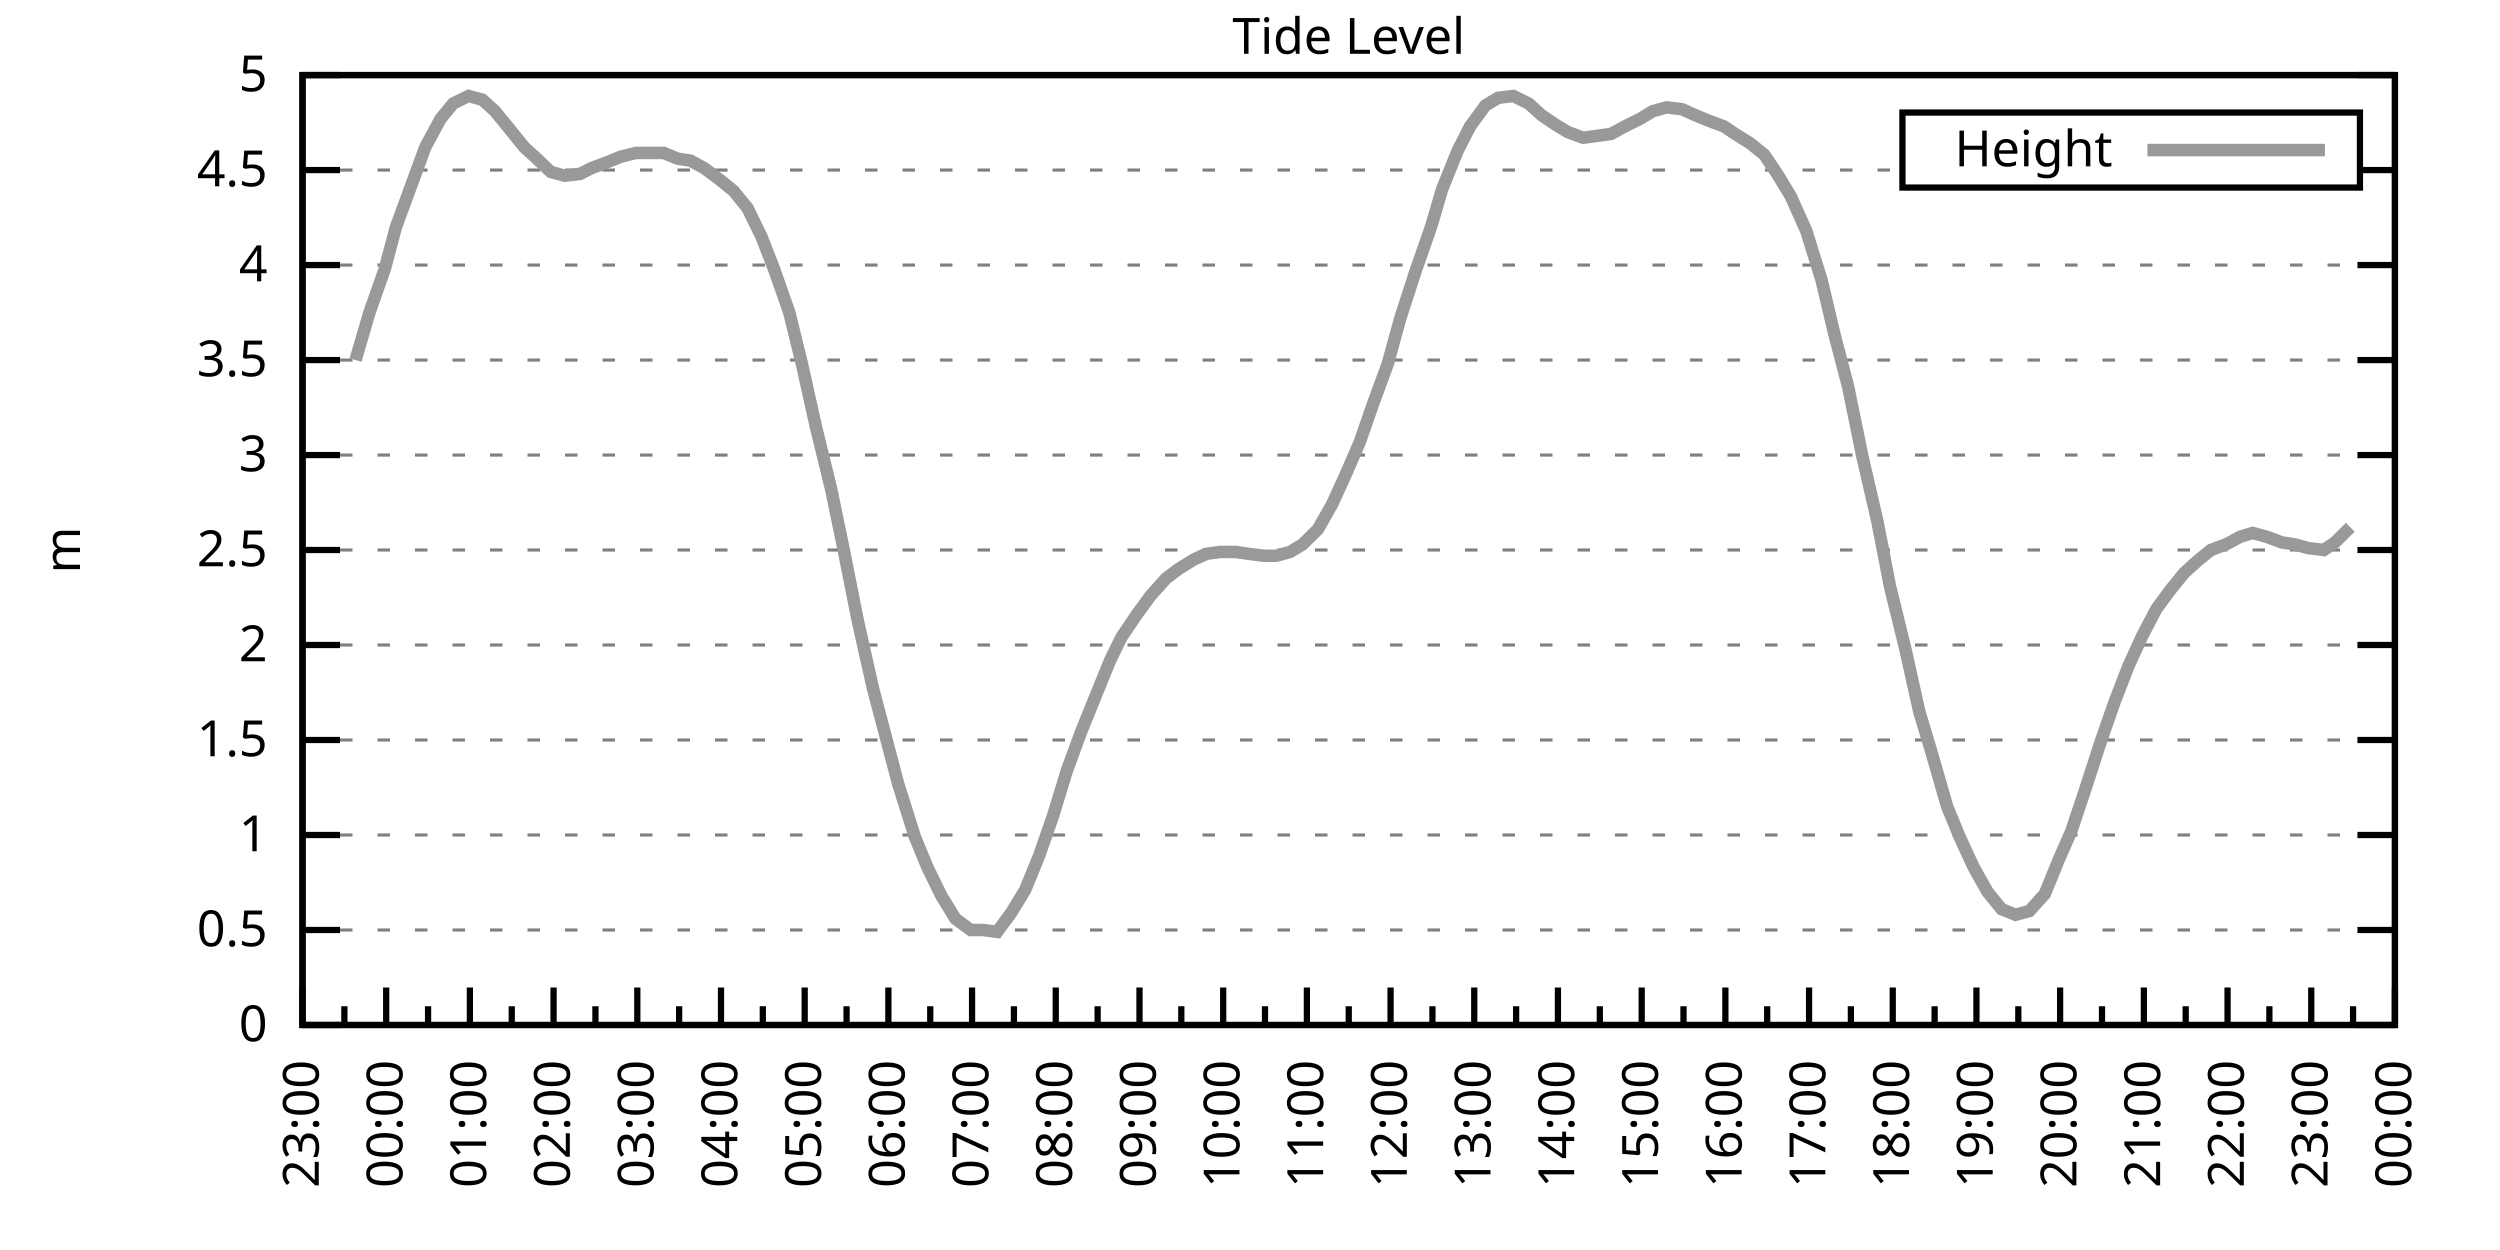
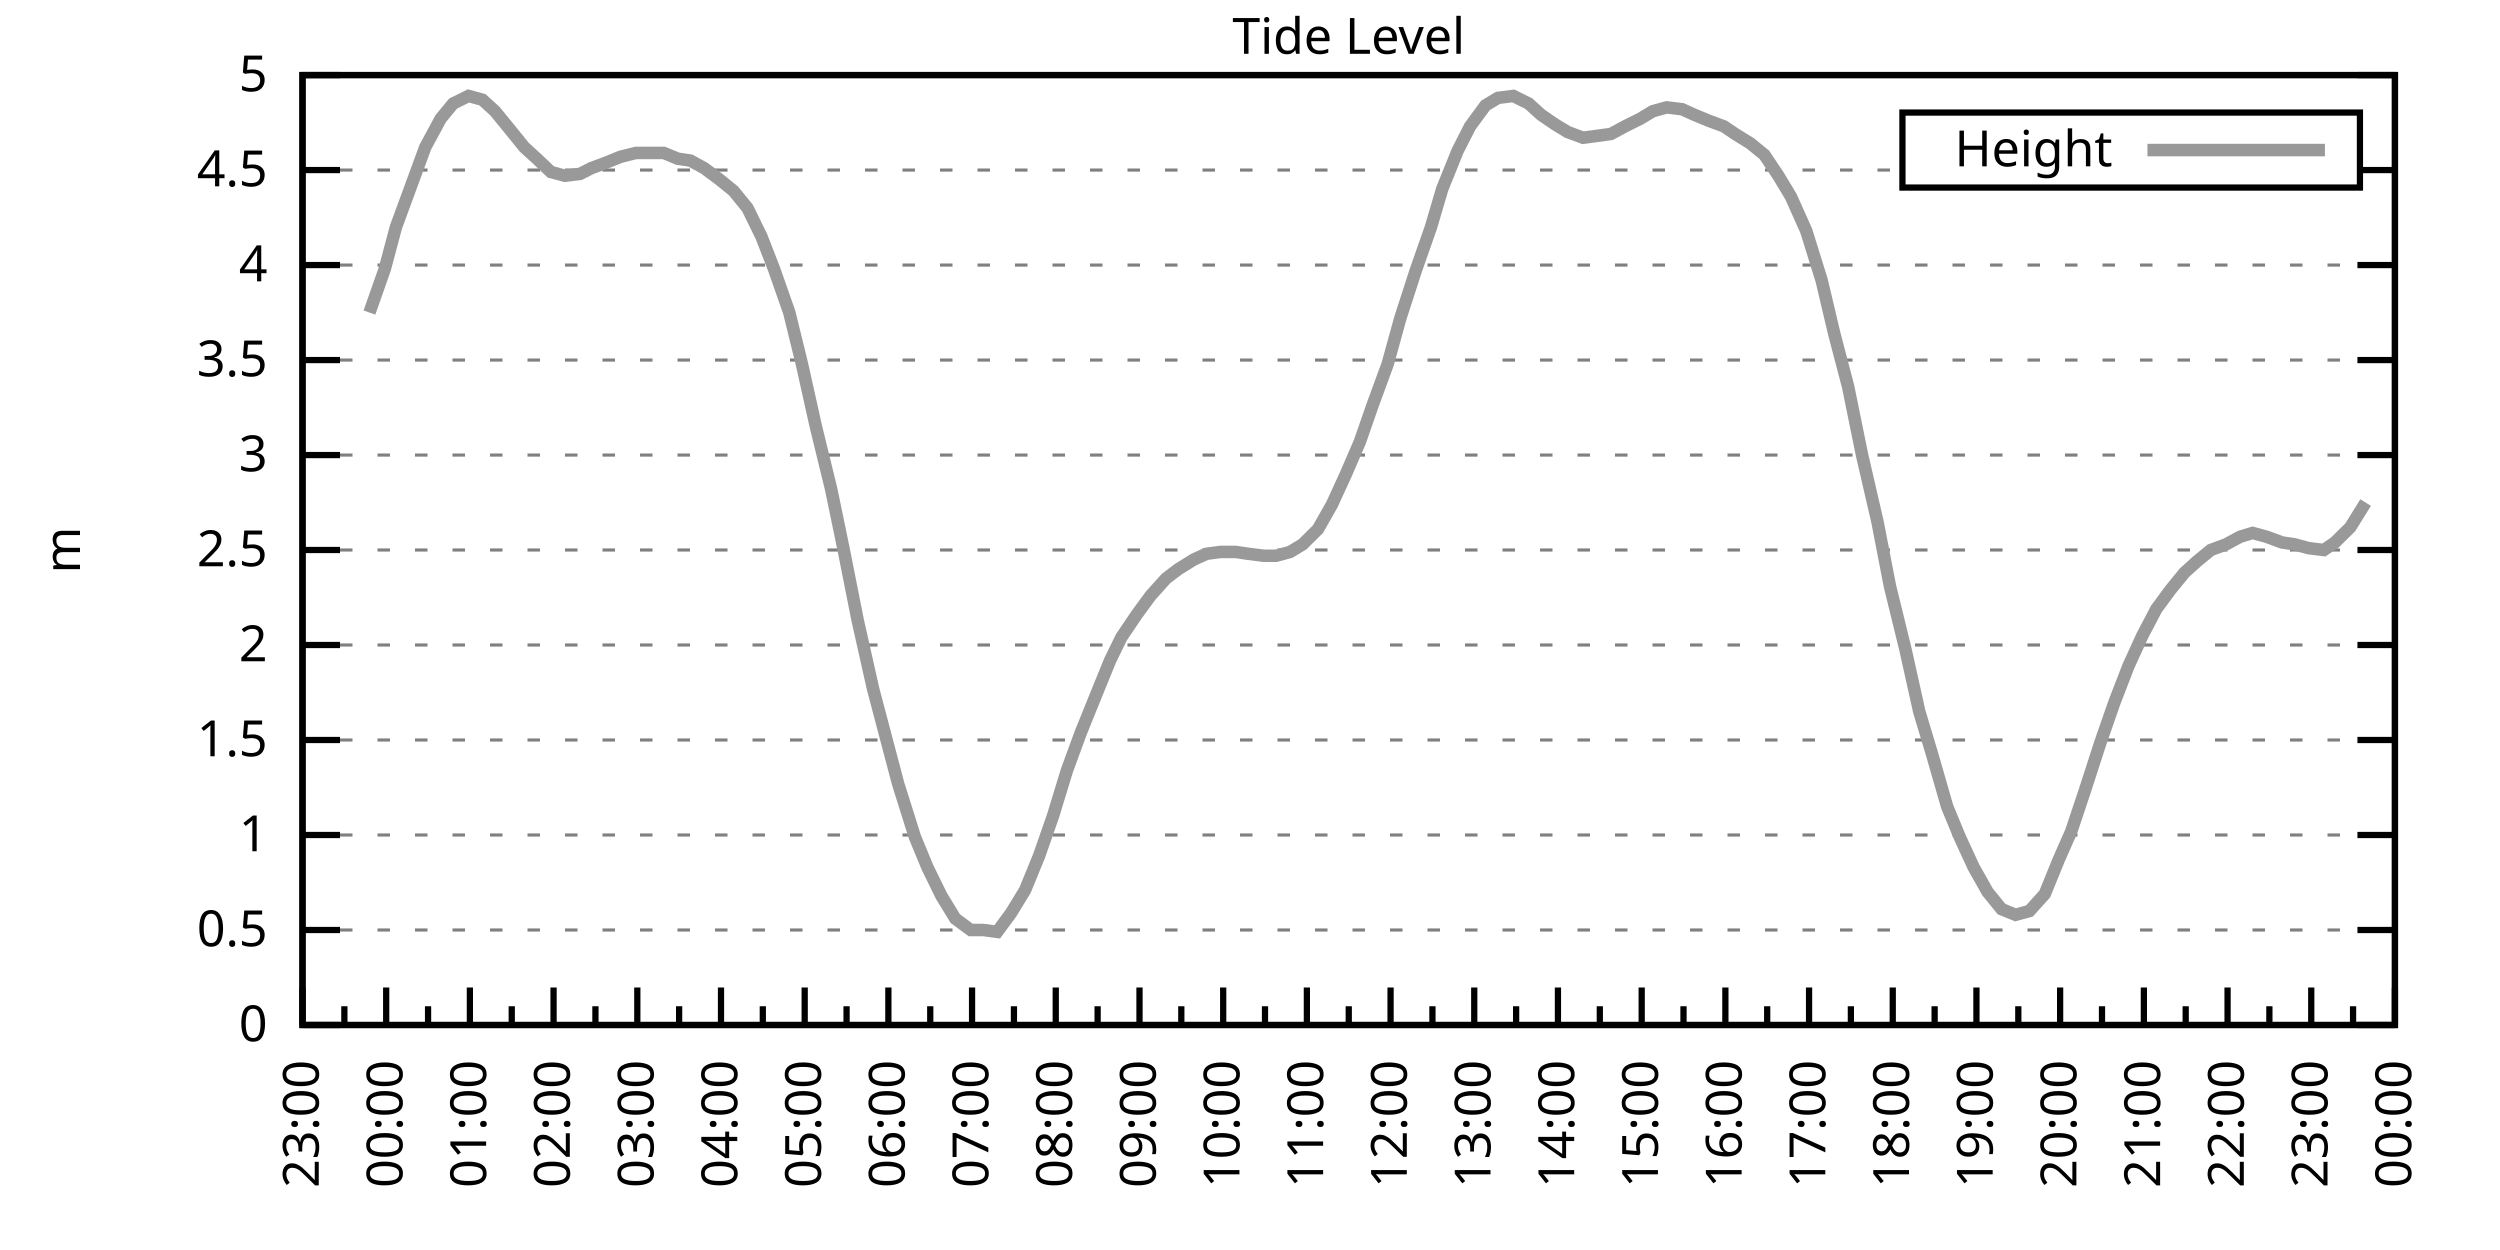
<svg xmlns="http://www.w3.org/2000/svg" xmlns:xlink="http://www.w3.org/1999/xlink" width="400" height="200" viewBox="0 0 400 200">
  <g id="gnuplot_canvas">
    <rect x="0" y="0" width="400" height="200" fill="none" />
    <defs>
      <circle id="gpDot" r="0.5" stroke-width="0.5" stroke="currentColor" />
      <path id="gpPt0" stroke-width="0.333" stroke="currentColor" d="M-1,0 h2 M0,-1 v2" />
      <path id="gpPt1" stroke-width="0.333" stroke="currentColor" d="M-1,-1 L1,1 M1,-1 L-1,1" />
      <path id="gpPt2" stroke-width="0.333" stroke="currentColor" d="M-1,0 L1,0 M0,-1 L0,1 M-1,-1 L1,1 M-1,1 L1,-1" />
      <rect id="gpPt3" stroke-width="0.333" stroke="currentColor" x="-1" y="-1" width="2" height="2" />
      <rect id="gpPt4" stroke-width="0.333" stroke="currentColor" fill="currentColor" x="-1" y="-1" width="2" height="2" />
      <circle id="gpPt5" stroke-width="0.333" stroke="currentColor" cx="0" cy="0" r="1" />
      <use xlink:href="#gpPt5" id="gpPt6" fill="currentColor" stroke="none" />
      <path id="gpPt7" stroke-width="0.333" stroke="currentColor" d="M0,-1.33 L-1.33,0.67 L1.33,0.67 z" />
      <use xlink:href="#gpPt7" id="gpPt8" fill="currentColor" stroke="none" />
      <use xlink:href="#gpPt7" id="gpPt9" stroke="currentColor" transform="rotate(180)" />
      <use xlink:href="#gpPt9" id="gpPt10" fill="currentColor" stroke="none" />
      <use xlink:href="#gpPt3" id="gpPt11" stroke="currentColor" transform="rotate(45)" />
      <use xlink:href="#gpPt11" id="gpPt12" fill="currentColor" stroke="none" />
      <path id="gpPt13" stroke-width="0.333" stroke="currentColor" d="M0,1.330 L1.265,0.411 L0.782,-1.067 L-0.782,-1.076 L-1.265,0.411 z" />
      <use xlink:href="#gpPt13" id="gpPt14" fill="currentColor" stroke="none" />
      <filter id="textbox" filterUnits="objectBoundingBox" x="0" y="0" height="1" width="1">
        <feFlood flood-color="white" flood-opacity="1" result="bgnd" />
        <feComposite in="SourceGraphic" in2="bgnd" operator="atop" />
      </filter>
      <filter id="greybox" filterUnits="objectBoundingBox" x="0" y="0" height="1" width="1">
        <feFlood flood-color="lightgrey" flood-opacity="1" result="grey" />
        <feComposite in="SourceGraphic" in2="grey" operator="atop" />
      </filter>
    </defs>
    <g fill="none" color="white" stroke="currentColor" stroke-width="1.00" stroke-linecap="butt" stroke-linejoin="miter">
</g>
    <g fill="none" color="black" stroke="currentColor" stroke-width="1.00" stroke-linecap="butt" stroke-linejoin="miter">
      <g stroke="none" shape-rendering="crispEdges">
        <polygon fill="rgb(255, 255, 255)" points="48.40,164.00 383.18,164.00 383.18,12.02 48.40,12.02 " />
      </g>
    </g>
    <g fill="none" color="black" stroke="currentColor" stroke-width="1.00" stroke-linecap="butt" stroke-linejoin="miter">
</g>
    <g fill="none" color="black" stroke="black" stroke-width="0.50" stroke-linecap="butt" stroke-linejoin="miter">
</g>
    <g fill="none" color="gray" stroke="currentColor" stroke-width="0.50" stroke-linecap="butt" stroke-linejoin="miter">
      <path stroke="gray" stroke-dasharray="2,4" class="gridline" d="M48.40,164.00 L383.19,164.00  " />
    </g>
    <g fill="none" color="gray" stroke="gray" stroke-width="1.00" stroke-linecap="butt" stroke-linejoin="miter">
</g>
    <g fill="none" color="black" stroke="currentColor" stroke-width="1.00" stroke-linecap="butt" stroke-linejoin="miter">
      <path stroke="black" d="M48.40,164.00 L54.40,164.00 M383.19,164.00 L377.19,164.00  " />
      <g transform="translate(42.80,166.60)" stroke="none" fill="black" font-family="Sans" font-size="8.00" text-anchor="end">
        <text>
          <tspan font-family="Sans"> 0</tspan>
        </text>
      </g>
    </g>
    <g fill="none" color="black" stroke="currentColor" stroke-width="1.00" stroke-linecap="butt" stroke-linejoin="miter">
</g>
    <g fill="none" color="black" stroke="black" stroke-width="0.50" stroke-linecap="butt" stroke-linejoin="miter">
</g>
    <g fill="none" color="gray" stroke="currentColor" stroke-width="0.50" stroke-linecap="butt" stroke-linejoin="miter">
      <path stroke="gray" stroke-dasharray="2,4" class="gridline" d="M48.40,148.80 L383.19,148.80  " />
    </g>
    <g fill="none" color="gray" stroke="gray" stroke-width="1.00" stroke-linecap="butt" stroke-linejoin="miter">
</g>
    <g fill="none" color="black" stroke="currentColor" stroke-width="1.00" stroke-linecap="butt" stroke-linejoin="miter">
      <path stroke="black" d="M48.40,148.80 L54.40,148.80 M383.19,148.80 L377.19,148.80  " />
      <g transform="translate(42.80,151.40)" stroke="none" fill="black" font-family="Sans" font-size="8.00" text-anchor="end">
        <text>
          <tspan font-family="Sans"> 0.5</tspan>
        </text>
      </g>
    </g>
    <g fill="none" color="black" stroke="currentColor" stroke-width="1.00" stroke-linecap="butt" stroke-linejoin="miter">
</g>
    <g fill="none" color="black" stroke="black" stroke-width="0.50" stroke-linecap="butt" stroke-linejoin="miter">
</g>
    <g fill="none" color="gray" stroke="currentColor" stroke-width="0.50" stroke-linecap="butt" stroke-linejoin="miter">
      <path stroke="gray" stroke-dasharray="2,4" class="gridline" d="M48.40,133.60 L383.19,133.60  " />
    </g>
    <g fill="none" color="gray" stroke="gray" stroke-width="1.00" stroke-linecap="butt" stroke-linejoin="miter">
</g>
    <g fill="none" color="black" stroke="currentColor" stroke-width="1.00" stroke-linecap="butt" stroke-linejoin="miter">
      <path stroke="black" d="M48.40,133.60 L54.40,133.60 M383.19,133.60 L377.19,133.60  " />
      <g transform="translate(42.80,136.20)" stroke="none" fill="black" font-family="Sans" font-size="8.00" text-anchor="end">
        <text>
          <tspan font-family="Sans"> 1</tspan>
        </text>
      </g>
    </g>
    <g fill="none" color="black" stroke="currentColor" stroke-width="1.00" stroke-linecap="butt" stroke-linejoin="miter">
</g>
    <g fill="none" color="black" stroke="black" stroke-width="0.50" stroke-linecap="butt" stroke-linejoin="miter">
</g>
    <g fill="none" color="gray" stroke="currentColor" stroke-width="0.50" stroke-linecap="butt" stroke-linejoin="miter">
      <path stroke="gray" stroke-dasharray="2,4" class="gridline" d="M48.40,118.40 L383.19,118.40  " />
    </g>
    <g fill="none" color="gray" stroke="gray" stroke-width="1.00" stroke-linecap="butt" stroke-linejoin="miter">
</g>
    <g fill="none" color="black" stroke="currentColor" stroke-width="1.00" stroke-linecap="butt" stroke-linejoin="miter">
      <path stroke="black" d="M48.40,118.40 L54.40,118.40 M383.19,118.40 L377.19,118.40  " />
      <g transform="translate(42.80,121.00)" stroke="none" fill="black" font-family="Sans" font-size="8.00" text-anchor="end">
        <text>
          <tspan font-family="Sans"> 1.5</tspan>
        </text>
      </g>
    </g>
    <g fill="none" color="black" stroke="currentColor" stroke-width="1.00" stroke-linecap="butt" stroke-linejoin="miter">
</g>
    <g fill="none" color="black" stroke="black" stroke-width="0.50" stroke-linecap="butt" stroke-linejoin="miter">
</g>
    <g fill="none" color="gray" stroke="currentColor" stroke-width="0.50" stroke-linecap="butt" stroke-linejoin="miter">
      <path stroke="gray" stroke-dasharray="2,4" class="gridline" d="M48.40,103.20 L383.19,103.20  " />
    </g>
    <g fill="none" color="gray" stroke="gray" stroke-width="1.00" stroke-linecap="butt" stroke-linejoin="miter">
</g>
    <g fill="none" color="black" stroke="currentColor" stroke-width="1.00" stroke-linecap="butt" stroke-linejoin="miter">
      <path stroke="black" d="M48.40,103.20 L54.40,103.20 M383.19,103.20 L377.19,103.20  " />
      <g transform="translate(42.80,105.80)" stroke="none" fill="black" font-family="Sans" font-size="8.00" text-anchor="end">
        <text>
          <tspan font-family="Sans"> 2</tspan>
        </text>
      </g>
    </g>
    <g fill="none" color="black" stroke="currentColor" stroke-width="1.00" stroke-linecap="butt" stroke-linejoin="miter">
</g>
    <g fill="none" color="black" stroke="black" stroke-width="0.50" stroke-linecap="butt" stroke-linejoin="miter">
</g>
    <g fill="none" color="gray" stroke="currentColor" stroke-width="0.50" stroke-linecap="butt" stroke-linejoin="miter">
      <path stroke="gray" stroke-dasharray="2,4" class="gridline" d="M48.40,88.00 L383.19,88.00  " />
    </g>
    <g fill="none" color="gray" stroke="gray" stroke-width="1.00" stroke-linecap="butt" stroke-linejoin="miter">
</g>
    <g fill="none" color="black" stroke="currentColor" stroke-width="1.00" stroke-linecap="butt" stroke-linejoin="miter">
      <path stroke="black" d="M48.40,88.00 L54.40,88.00 M383.19,88.00 L377.19,88.00  " />
      <g transform="translate(42.80,90.60)" stroke="none" fill="black" font-family="Sans" font-size="8.00" text-anchor="end">
        <text>
          <tspan font-family="Sans"> 2.5</tspan>
        </text>
      </g>
    </g>
    <g fill="none" color="black" stroke="currentColor" stroke-width="1.00" stroke-linecap="butt" stroke-linejoin="miter">
</g>
    <g fill="none" color="black" stroke="black" stroke-width="0.50" stroke-linecap="butt" stroke-linejoin="miter">
</g>
    <g fill="none" color="gray" stroke="currentColor" stroke-width="0.50" stroke-linecap="butt" stroke-linejoin="miter">
      <path stroke="gray" stroke-dasharray="2,4" class="gridline" d="M48.40,72.81 L383.19,72.81  " />
    </g>
    <g fill="none" color="gray" stroke="gray" stroke-width="1.00" stroke-linecap="butt" stroke-linejoin="miter">
</g>
    <g fill="none" color="black" stroke="currentColor" stroke-width="1.00" stroke-linecap="butt" stroke-linejoin="miter">
      <path stroke="black" d="M48.40,72.81 L54.40,72.81 M383.19,72.81 L377.19,72.81  " />
      <g transform="translate(42.80,75.41)" stroke="none" fill="black" font-family="Sans" font-size="8.00" text-anchor="end">
        <text>
          <tspan font-family="Sans"> 3</tspan>
        </text>
      </g>
    </g>
    <g fill="none" color="black" stroke="currentColor" stroke-width="1.00" stroke-linecap="butt" stroke-linejoin="miter">
</g>
    <g fill="none" color="black" stroke="black" stroke-width="0.50" stroke-linecap="butt" stroke-linejoin="miter">
</g>
    <g fill="none" color="gray" stroke="currentColor" stroke-width="0.50" stroke-linecap="butt" stroke-linejoin="miter">
      <path stroke="gray" stroke-dasharray="2,4" class="gridline" d="M48.40,57.61 L383.19,57.61  " />
    </g>
    <g fill="none" color="gray" stroke="gray" stroke-width="1.00" stroke-linecap="butt" stroke-linejoin="miter">
</g>
    <g fill="none" color="black" stroke="currentColor" stroke-width="1.00" stroke-linecap="butt" stroke-linejoin="miter">
      <path stroke="black" d="M48.40,57.61 L54.40,57.61 M383.19,57.61 L377.19,57.61  " />
      <g transform="translate(42.80,60.21)" stroke="none" fill="black" font-family="Sans" font-size="8.00" text-anchor="end">
        <text>
          <tspan font-family="Sans"> 3.5</tspan>
        </text>
      </g>
    </g>
    <g fill="none" color="black" stroke="currentColor" stroke-width="1.00" stroke-linecap="butt" stroke-linejoin="miter">
</g>
    <g fill="none" color="black" stroke="black" stroke-width="0.50" stroke-linecap="butt" stroke-linejoin="miter">
</g>
    <g fill="none" color="gray" stroke="currentColor" stroke-width="0.50" stroke-linecap="butt" stroke-linejoin="miter">
      <path stroke="gray" stroke-dasharray="2,4" class="gridline" d="M48.40,42.41 L383.19,42.41  " />
    </g>
    <g fill="none" color="gray" stroke="gray" stroke-width="1.00" stroke-linecap="butt" stroke-linejoin="miter">
</g>
    <g fill="none" color="black" stroke="currentColor" stroke-width="1.00" stroke-linecap="butt" stroke-linejoin="miter">
      <path stroke="black" d="M48.40,42.41 L54.40,42.41 M383.19,42.41 L377.19,42.41  " />
      <g transform="translate(42.80,45.01)" stroke="none" fill="black" font-family="Sans" font-size="8.00" text-anchor="end">
        <text>
          <tspan font-family="Sans"> 4</tspan>
        </text>
      </g>
    </g>
    <g fill="none" color="black" stroke="currentColor" stroke-width="1.00" stroke-linecap="butt" stroke-linejoin="miter">
</g>
    <g fill="none" color="black" stroke="black" stroke-width="0.50" stroke-linecap="butt" stroke-linejoin="miter">
</g>
    <g fill="none" color="gray" stroke="currentColor" stroke-width="0.50" stroke-linecap="butt" stroke-linejoin="miter">
      <path stroke="gray" stroke-dasharray="2,4" class="gridline" d="M48.40,27.21 L304.39,27.21 M377.59,27.21 L383.19,27.21  " />
    </g>
    <g fill="none" color="gray" stroke="gray" stroke-width="1.00" stroke-linecap="butt" stroke-linejoin="miter">
</g>
    <g fill="none" color="black" stroke="currentColor" stroke-width="1.00" stroke-linecap="butt" stroke-linejoin="miter">
      <path stroke="black" d="M48.40,27.21 L54.40,27.21 M383.19,27.21 L377.19,27.21  " />
      <g transform="translate(42.80,29.81)" stroke="none" fill="black" font-family="Sans" font-size="8.00" text-anchor="end">
        <text>
          <tspan font-family="Sans"> 4.5</tspan>
        </text>
      </g>
    </g>
    <g fill="none" color="black" stroke="currentColor" stroke-width="1.00" stroke-linecap="butt" stroke-linejoin="miter">
</g>
    <g fill="none" color="black" stroke="black" stroke-width="0.50" stroke-linecap="butt" stroke-linejoin="miter">
</g>
    <g fill="none" color="gray" stroke="currentColor" stroke-width="0.50" stroke-linecap="butt" stroke-linejoin="miter">
      <path stroke="gray" stroke-dasharray="2,4" class="gridline" d="M48.40,12.01 L383.19,12.01  " />
    </g>
    <g fill="none" color="gray" stroke="gray" stroke-width="1.00" stroke-linecap="butt" stroke-linejoin="miter">
</g>
    <g fill="none" color="black" stroke="currentColor" stroke-width="1.00" stroke-linecap="butt" stroke-linejoin="miter">
      <path stroke="black" d="M48.40,12.01 L54.40,12.01 M383.19,12.01 L377.19,12.01  " />
      <g transform="translate(42.80,14.61)" stroke="none" fill="black" font-family="Sans" font-size="8.00" text-anchor="end">
        <text>
          <tspan font-family="Sans"> 5</tspan>
        </text>
      </g>
    </g>
    <g fill="none" color="black" stroke="currentColor" stroke-width="1.00" stroke-linecap="butt" stroke-linejoin="miter">
      <path stroke="black" d="M48.40,164.00 L48.40,158.00  " />
      <g transform="translate(51.00,169.60) rotate(270)" stroke="none" fill="black" font-family="Sans" font-size="8.00" text-anchor="end">
        <text>
          <tspan font-family="Sans">23:00</tspan>
        </text>
      </g>
    </g>
    <g fill="none" color="black" stroke="currentColor" stroke-width="1.00" stroke-linecap="butt" stroke-linejoin="miter">
      <path stroke="black" d="M55.10,164.00 L55.10,161.00 M61.79,164.00 L61.79,158.00  " />
      <g transform="translate(64.39,169.60) rotate(270)" stroke="none" fill="black" font-family="Sans" font-size="8.00" text-anchor="end">
        <text>
          <tspan font-family="Sans">00:00</tspan>
        </text>
      </g>
    </g>
    <g fill="none" color="black" stroke="currentColor" stroke-width="1.00" stroke-linecap="butt" stroke-linejoin="miter">
      <path stroke="black" d="M68.49,164.00 L68.49,161.00 M75.18,164.00 L75.18,158.00  " />
      <g transform="translate(77.78,169.60) rotate(270)" stroke="none" fill="black" font-family="Sans" font-size="8.00" text-anchor="end">
        <text>
          <tspan font-family="Sans">01:00</tspan>
        </text>
      </g>
    </g>
    <g fill="none" color="black" stroke="currentColor" stroke-width="1.00" stroke-linecap="butt" stroke-linejoin="miter">
      <path stroke="black" d="M81.88,164.00 L81.88,161.00 M88.57,164.00 L88.57,158.00  " />
      <g transform="translate(91.17,169.60) rotate(270)" stroke="none" fill="black" font-family="Sans" font-size="8.00" text-anchor="end">
        <text>
          <tspan font-family="Sans">02:00</tspan>
        </text>
      </g>
    </g>
    <g fill="none" color="black" stroke="currentColor" stroke-width="1.00" stroke-linecap="butt" stroke-linejoin="miter">
      <path stroke="black" d="M95.27,164.00 L95.27,161.00 M101.97,164.00 L101.97,158.00  " />
      <g transform="translate(104.57,169.60) rotate(270)" stroke="none" fill="black" font-family="Sans" font-size="8.00" text-anchor="end">
        <text>
          <tspan font-family="Sans">03:00</tspan>
        </text>
      </g>
    </g>
    <g fill="none" color="black" stroke="currentColor" stroke-width="1.00" stroke-linecap="butt" stroke-linejoin="miter">
      <path stroke="black" d="M108.66,164.00 L108.66,161.00 M115.36,164.00 L115.36,158.00  " />
      <g transform="translate(117.96,169.60) rotate(270)" stroke="none" fill="black" font-family="Sans" font-size="8.00" text-anchor="end">
        <text>
          <tspan font-family="Sans">04:00</tspan>
        </text>
      </g>
    </g>
    <g fill="none" color="black" stroke="currentColor" stroke-width="1.00" stroke-linecap="butt" stroke-linejoin="miter">
      <path stroke="black" d="M122.05,164.00 L122.05,161.00 M128.75,164.00 L128.75,158.00  " />
      <g transform="translate(131.35,169.60) rotate(270)" stroke="none" fill="black" font-family="Sans" font-size="8.00" text-anchor="end">
        <text>
          <tspan font-family="Sans">05:00</tspan>
        </text>
      </g>
    </g>
    <g fill="none" color="black" stroke="currentColor" stroke-width="1.00" stroke-linecap="butt" stroke-linejoin="miter">
      <path stroke="black" d="M135.45,164.00 L135.45,161.00 M142.14,164.00 L142.14,158.00  " />
      <g transform="translate(144.74,169.60) rotate(270)" stroke="none" fill="black" font-family="Sans" font-size="8.00" text-anchor="end">
        <text>
          <tspan font-family="Sans">06:00</tspan>
        </text>
      </g>
    </g>
    <g fill="none" color="black" stroke="currentColor" stroke-width="1.00" stroke-linecap="butt" stroke-linejoin="miter">
      <path stroke="black" d="M148.84,164.00 L148.84,161.00 M155.53,164.00 L155.53,158.00  " />
      <g transform="translate(158.13,169.60) rotate(270)" stroke="none" fill="black" font-family="Sans" font-size="8.00" text-anchor="end">
        <text>
          <tspan font-family="Sans">07:00</tspan>
        </text>
      </g>
    </g>
    <g fill="none" color="black" stroke="currentColor" stroke-width="1.00" stroke-linecap="butt" stroke-linejoin="miter">
      <path stroke="black" d="M162.23,164.00 L162.23,161.00 M168.92,164.00 L168.92,158.00  " />
      <g transform="translate(171.52,169.60) rotate(270)" stroke="none" fill="black" font-family="Sans" font-size="8.00" text-anchor="end">
        <text>
          <tspan font-family="Sans">08:00</tspan>
        </text>
      </g>
    </g>
    <g fill="none" color="black" stroke="currentColor" stroke-width="1.00" stroke-linecap="butt" stroke-linejoin="miter">
      <path stroke="black" d="M175.62,164.00 L175.62,161.00 M182.32,164.00 L182.32,158.00  " />
      <g transform="translate(184.92,169.60) rotate(270)" stroke="none" fill="black" font-family="Sans" font-size="8.00" text-anchor="end">
        <text>
          <tspan font-family="Sans">09:00</tspan>
        </text>
      </g>
    </g>
    <g fill="none" color="black" stroke="currentColor" stroke-width="1.00" stroke-linecap="butt" stroke-linejoin="miter">
      <path stroke="black" d="M189.01,164.00 L189.01,161.00 M195.71,164.00 L195.71,158.00  " />
      <g transform="translate(198.31,169.60) rotate(270)" stroke="none" fill="black" font-family="Sans" font-size="8.00" text-anchor="end">
        <text>
          <tspan font-family="Sans">10:00</tspan>
        </text>
      </g>
    </g>
    <g fill="none" color="black" stroke="currentColor" stroke-width="1.00" stroke-linecap="butt" stroke-linejoin="miter">
      <path stroke="black" d="M202.40,164.00 L202.40,161.00 M209.10,164.00 L209.10,158.00  " />
      <g transform="translate(211.70,169.60) rotate(270)" stroke="none" fill="black" font-family="Sans" font-size="8.00" text-anchor="end">
        <text>
          <tspan font-family="Sans">11:00</tspan>
        </text>
      </g>
    </g>
    <g fill="none" color="black" stroke="currentColor" stroke-width="1.00" stroke-linecap="butt" stroke-linejoin="miter">
      <path stroke="black" d="M215.80,164.00 L215.80,161.00 M222.49,164.00 L222.49,158.00  " />
      <g transform="translate(225.09,169.60) rotate(270)" stroke="none" fill="black" font-family="Sans" font-size="8.00" text-anchor="end">
        <text>
          <tspan font-family="Sans">12:00</tspan>
        </text>
      </g>
    </g>
    <g fill="none" color="black" stroke="currentColor" stroke-width="1.00" stroke-linecap="butt" stroke-linejoin="miter">
      <path stroke="black" d="M229.19,164.00 L229.19,161.00 M235.88,164.00 L235.88,158.00  " />
      <g transform="translate(238.48,169.60) rotate(270)" stroke="none" fill="black" font-family="Sans" font-size="8.00" text-anchor="end">
        <text>
          <tspan font-family="Sans">13:00</tspan>
        </text>
      </g>
    </g>
    <g fill="none" color="black" stroke="currentColor" stroke-width="1.00" stroke-linecap="butt" stroke-linejoin="miter">
      <path stroke="black" d="M242.58,164.00 L242.58,161.00 M249.27,164.00 L249.27,158.00  " />
      <g transform="translate(251.87,169.60) rotate(270)" stroke="none" fill="black" font-family="Sans" font-size="8.00" text-anchor="end">
        <text>
          <tspan font-family="Sans">14:00</tspan>
        </text>
      </g>
    </g>
    <g fill="none" color="black" stroke="currentColor" stroke-width="1.00" stroke-linecap="butt" stroke-linejoin="miter">
      <path stroke="black" d="M255.97,164.00 L255.97,161.00 M262.67,164.00 L262.67,158.00  " />
      <g transform="translate(265.27,169.60) rotate(270)" stroke="none" fill="black" font-family="Sans" font-size="8.00" text-anchor="end">
        <text>
          <tspan font-family="Sans">15:00</tspan>
        </text>
      </g>
    </g>
    <g fill="none" color="black" stroke="currentColor" stroke-width="1.00" stroke-linecap="butt" stroke-linejoin="miter">
      <path stroke="black" d="M269.36,164.00 L269.36,161.00 M276.06,164.00 L276.06,158.00  " />
      <g transform="translate(278.66,169.60) rotate(270)" stroke="none" fill="black" font-family="Sans" font-size="8.00" text-anchor="end">
        <text>
          <tspan font-family="Sans">16:00</tspan>
        </text>
      </g>
    </g>
    <g fill="none" color="black" stroke="currentColor" stroke-width="1.00" stroke-linecap="butt" stroke-linejoin="miter">
      <path stroke="black" d="M282.75,164.00 L282.75,161.00 M289.45,164.00 L289.45,158.00  " />
      <g transform="translate(292.05,169.60) rotate(270)" stroke="none" fill="black" font-family="Sans" font-size="8.00" text-anchor="end">
        <text>
          <tspan font-family="Sans">17:00</tspan>
        </text>
      </g>
    </g>
    <g fill="none" color="black" stroke="currentColor" stroke-width="1.00" stroke-linecap="butt" stroke-linejoin="miter">
      <path stroke="black" d="M296.14,164.00 L296.14,161.00 M302.84,164.00 L302.84,158.00  " />
      <g transform="translate(305.44,169.60) rotate(270)" stroke="none" fill="black" font-family="Sans" font-size="8.00" text-anchor="end">
        <text>
          <tspan font-family="Sans">18:00</tspan>
        </text>
      </g>
    </g>
    <g fill="none" color="black" stroke="currentColor" stroke-width="1.00" stroke-linecap="butt" stroke-linejoin="miter">
      <path stroke="black" d="M309.54,164.00 L309.54,161.00 M316.23,164.00 L316.23,158.00  " />
      <g transform="translate(318.83,169.60) rotate(270)" stroke="none" fill="black" font-family="Sans" font-size="8.00" text-anchor="end">
        <text>
          <tspan font-family="Sans">19:00</tspan>
        </text>
      </g>
    </g>
    <g fill="none" color="black" stroke="currentColor" stroke-width="1.00" stroke-linecap="butt" stroke-linejoin="miter">
      <path stroke="black" d="M322.93,164.00 L322.93,161.00 M329.62,164.00 L329.62,158.00  " />
      <g transform="translate(332.22,169.60) rotate(270)" stroke="none" fill="black" font-family="Sans" font-size="8.00" text-anchor="end">
        <text>
          <tspan font-family="Sans">20:00</tspan>
        </text>
      </g>
    </g>
    <g fill="none" color="black" stroke="currentColor" stroke-width="1.00" stroke-linecap="butt" stroke-linejoin="miter">
      <path stroke="black" d="M336.32,164.00 L336.32,161.00 M343.02,164.00 L343.02,158.00  " />
      <g transform="translate(345.62,169.60) rotate(270)" stroke="none" fill="black" font-family="Sans" font-size="8.00" text-anchor="end">
        <text>
          <tspan font-family="Sans">21:00</tspan>
        </text>
      </g>
    </g>
    <g fill="none" color="black" stroke="currentColor" stroke-width="1.00" stroke-linecap="butt" stroke-linejoin="miter">
      <path stroke="black" d="M349.71,164.00 L349.71,161.00 M356.41,164.00 L356.41,158.00  " />
      <g transform="translate(359.01,169.60) rotate(270)" stroke="none" fill="black" font-family="Sans" font-size="8.00" text-anchor="end">
        <text>
          <tspan font-family="Sans">22:00</tspan>
        </text>
      </g>
    </g>
    <g fill="none" color="black" stroke="currentColor" stroke-width="1.00" stroke-linecap="butt" stroke-linejoin="miter">
      <path stroke="black" d="M363.10,164.00 L363.10,161.00 M369.80,164.00 L369.80,158.00  " />
      <g transform="translate(372.40,169.60) rotate(270)" stroke="none" fill="black" font-family="Sans" font-size="8.00" text-anchor="end">
        <text>
          <tspan font-family="Sans">23:00</tspan>
        </text>
      </g>
    </g>
    <g fill="none" color="black" stroke="currentColor" stroke-width="1.00" stroke-linecap="butt" stroke-linejoin="miter">
      <path stroke="black" d="M376.49,164.00 L376.49,161.00 M383.19,164.00 L383.19,158.00  " />
      <g transform="translate(385.79,169.60) rotate(270)" stroke="none" fill="black" font-family="Sans" font-size="8.00" text-anchor="end">
        <text>
          <tspan font-family="Sans">00:00</tspan>
        </text>
      </g>
    </g>
    <g fill="none" color="black" stroke="currentColor" stroke-width="1.00" stroke-linecap="butt" stroke-linejoin="miter">
</g>
    <g fill="none" color="black" stroke="currentColor" stroke-width="1.00" stroke-linecap="butt" stroke-linejoin="miter">
      <path stroke="black" d="M48.40,12.01 L48.40,164.00 L383.19,164.00 L383.19,12.01 L48.40,12.01 Z  " />
    </g>
    <g fill="none" color="black" stroke="currentColor" stroke-width="1.00" stroke-linecap="butt" stroke-linejoin="miter">
      <g transform="translate(12.80,88.01) rotate(270)" stroke="none" fill="black" font-family="Sans" font-size="8.00" text-anchor="middle">
        <text>
          <tspan font-family="Sans">m</tspan>
        </text>
      </g>
    </g>
    <g fill="none" color="black" stroke="currentColor" stroke-width="1.00" stroke-linecap="butt" stroke-linejoin="miter">
</g>
    <g fill="none" color="black" stroke="currentColor" stroke-width="1.00" stroke-linecap="butt" stroke-linejoin="miter">
      <path stroke="black" d="M304.39,30.01 L304.39,18.01 L377.59,18.01 L377.59,30.01 L304.39,30.01 Z  " />
    </g>
    <g id="Tide_level_plot_1">
      <g fill="none" color="white" stroke="black" stroke-width="2.00" stroke-linecap="butt" stroke-linejoin="miter">
</g>
      <g fill="none" color="black" stroke="currentColor" stroke-width="2.00" stroke-linecap="butt" stroke-linejoin="miter">
        <g transform="translate(337.99,26.61)" stroke="none" fill="black" font-family="Sans" font-size="8.00" text-anchor="end">
          <text>
            <tspan font-family="Sans">Height</tspan>
          </text>
        </g>
      </g>
      <g fill="none" color="black" stroke="currentColor" stroke-width="2.00" stroke-linecap="butt" stroke-linejoin="miter">
-         <path stroke="rgb(153, 153, 153)" d="M343.59,24.01 L371.99,24.01 M56.88,57.61 L59.11,50.01 L61.57,43.02 L63.35,36.33 L65.81,29.64 L68.04,23.56   L70.50,19.00 L72.50,16.57 L74.96,15.35 L77.19,15.96 L79.20,17.79 L81.43,20.52 L83.89,23.56 L85.90,25.39   L88.13,27.51 L90.36,28.12 L92.82,27.82 L94.60,26.91 L97.06,25.99 L99.29,25.08 L101.74,24.47 L103.75,24.47   L106.21,24.47 L108.44,25.39 L110.45,25.69 L112.68,26.91 L115.13,28.73 L117.37,30.55 L119.60,33.29 L121.83,37.85   L123.84,43.02 L126.29,50.01 L128.30,58.21 L130.54,68.25 L132.99,78.28 L135.00,88.00 L137.23,99.25 L139.69,110.20   L143.70,125.39 L146.38,133.91 L148.39,138.77 L150.62,143.33 L152.85,146.98 L155.31,148.80 L157.32,148.80 L159.55,149.10   L161.78,146.07 L164.01,142.42 L166.25,136.95 L168.48,130.56 L170.71,123.27 L172.94,117.19 L175.40,111.11 L177.63,105.64   L179.41,101.99 L181.87,98.34 L184.10,95.30 L186.56,92.56 L188.57,91.04 L191.02,89.52 L193.03,88.61 L195.26,88.31   L197.72,88.31 L199.73,88.61 L202.18,88.92 L204.19,88.92 L206.42,88.31 L208.43,87.09 L210.88,84.66 L213.12,80.71   L215.35,75.85 L217.58,70.68 L219.59,64.90 L222.04,58.21 L224.05,50.92 L226.51,43.32 L228.96,36.33 L230.75,30.25   L233.20,24.17 L235.21,20.22 L237.67,16.87 L239.68,15.66 L242.13,15.35 L244.59,16.57 L246.60,18.39 L248.83,19.91   L250.84,21.13 L253.29,22.04 L255.52,21.74 L257.76,21.43 L259.99,20.22 L262.44,19.00 L264.45,17.79 L266.68,17.18   L269.14,17.48 L271.15,18.39 L273.38,19.31 L275.83,20.22 L277.62,21.43 L280.07,22.95 L282.31,24.78 L284.54,28.12   L286.55,31.46 L289.00,36.94 L291.46,44.84 L293.47,53.35 L295.70,61.86 L297.93,72.81 L300.39,83.45 L302.39,93.78   L304.85,103.81 L307.08,113.84 L309.09,120.53 L311.54,129.04 L313.55,133.91 L315.79,138.77 L318.02,142.72 L320.25,145.46   L322.48,146.37 L324.71,145.76 L327.17,143.03 L329.40,137.55 L331.41,132.99 L333.64,126.31 L336.10,118.71 L338.33,112.32   L340.56,106.55 L342.79,101.68 L345.02,97.43 L347.26,94.39 L349.49,91.65 L351.50,89.83 L353.73,88.00 L356.18,87.09   L358.42,85.88 L360.42,85.27 L362.66,85.88 L365.11,86.79 L367.12,87.09 L369.35,87.70 L371.81,88.00 L373.59,86.79   L376.05,84.36  " />
+         <path stroke="rgb(153, 153, 153)" d="M343.59,24.01 L371.99,24.01 M59.11,50.01 L61.57,43.02 L63.35,36.33 L65.81,29.64 L68.04,23.56 L70.50,19.00   L72.50,16.57 L74.96,15.35 L77.19,15.96 L79.20,17.79 L81.43,20.52 L83.89,23.56 L85.90,25.39 L88.13,27.51   L90.36,28.12 L92.82,27.82 L94.60,26.91 L97.06,25.99 L99.29,25.08 L101.74,24.47 L103.75,24.47 L106.21,24.47   L108.44,25.39 L110.45,25.69 L112.68,26.91 L115.13,28.73 L117.37,30.55 L119.60,33.29 L121.83,37.85 L123.84,43.02   L126.29,50.01 L128.30,58.21 L130.54,68.25 L132.99,78.28 L135.00,88.00 L137.23,99.25 L139.69,110.20 L143.70,125.39   L146.38,133.91 L148.39,138.77 L150.62,143.33 L152.85,146.98 L155.31,148.80 L157.32,148.80 L159.55,149.10 L161.78,146.07   L164.01,142.42 L166.25,136.95 L168.48,130.56 L170.71,123.27 L172.94,117.19 L175.40,111.11 L177.63,105.64 L179.41,101.99   L181.87,98.34 L184.10,95.30 L186.56,92.56 L188.57,91.04 L191.02,89.52 L193.03,88.61 L195.26,88.31 L197.72,88.31   L199.73,88.61 L202.18,88.92 L204.19,88.92 L206.42,88.31 L208.43,87.09 L210.88,84.66 L213.12,80.71 L215.35,75.85   L217.58,70.68 L219.59,64.90 L222.04,58.21 L224.05,50.92 L226.51,43.32 L228.96,36.33 L230.75,30.25 L233.20,24.17   L235.21,20.22 L237.67,16.87 L239.68,15.66 L242.13,15.35 L244.59,16.57 L246.60,18.39 L248.83,19.91 L250.84,21.13   L253.29,22.04 L255.52,21.74 L257.76,21.43 L259.99,20.22 L262.44,19.00 L264.45,17.79 L266.68,17.18 L269.14,17.48   L271.15,18.39 L273.38,19.31 L275.83,20.22 L277.62,21.43 L280.07,22.95 L282.31,24.78 L284.54,28.12 L286.55,31.46   L289.00,36.94 L291.46,44.84 L293.47,53.35 L295.70,61.86 L297.93,72.81 L300.39,83.45 L302.39,93.78 L304.85,103.81   L307.08,113.84 L309.09,120.53 L311.54,129.04 L313.55,133.91 L315.79,138.77 L318.02,142.72 L320.25,145.46 L322.48,146.37   L324.71,145.76 L327.17,143.03 L329.40,137.55 L331.41,132.99 L333.64,126.31 L336.10,118.71 L338.33,112.32 L340.56,106.55   L342.79,101.68 L345.02,97.43 L347.26,94.39 L349.49,91.65 L351.50,89.83 L353.73,88.00 L356.18,87.09 L358.42,85.88   L360.42,85.27 L362.66,85.88 L365.11,86.79 L367.12,87.09 L369.35,87.70 L371.81,88.00 L373.59,86.79 L376.05,84.36   L378.50,80.41  " />
      </g>
    </g>
    <g fill="none" color="black" stroke="currentColor" stroke-width="2.00" stroke-linecap="butt" stroke-linejoin="miter">
</g>
    <g fill="none" color="black" stroke="black" stroke-width="1.00" stroke-linecap="butt" stroke-linejoin="miter">
</g>
    <g fill="none" color="black" stroke="currentColor" stroke-width="1.00" stroke-linecap="butt" stroke-linejoin="miter">
      <path stroke="black" d="M48.40,12.01 L48.40,164.00 L383.19,164.00 L383.19,12.01 L48.40,12.01 Z  " />
    </g>
    <g fill="none" color="black" stroke="currentColor" stroke-width="1.00" stroke-linecap="butt" stroke-linejoin="miter">
      <g transform="translate(215.79,8.61)" stroke="none" fill="black" font-family="Sans" font-size="8.00" text-anchor="middle">
        <text>
          <tspan font-family="Sans">Tide Level</tspan>
        </text>
      </g>
    </g>
    <g fill="none" color="black" stroke="currentColor" stroke-width="1.00" stroke-linecap="butt" stroke-linejoin="miter">
</g>
  </g>
</svg>
